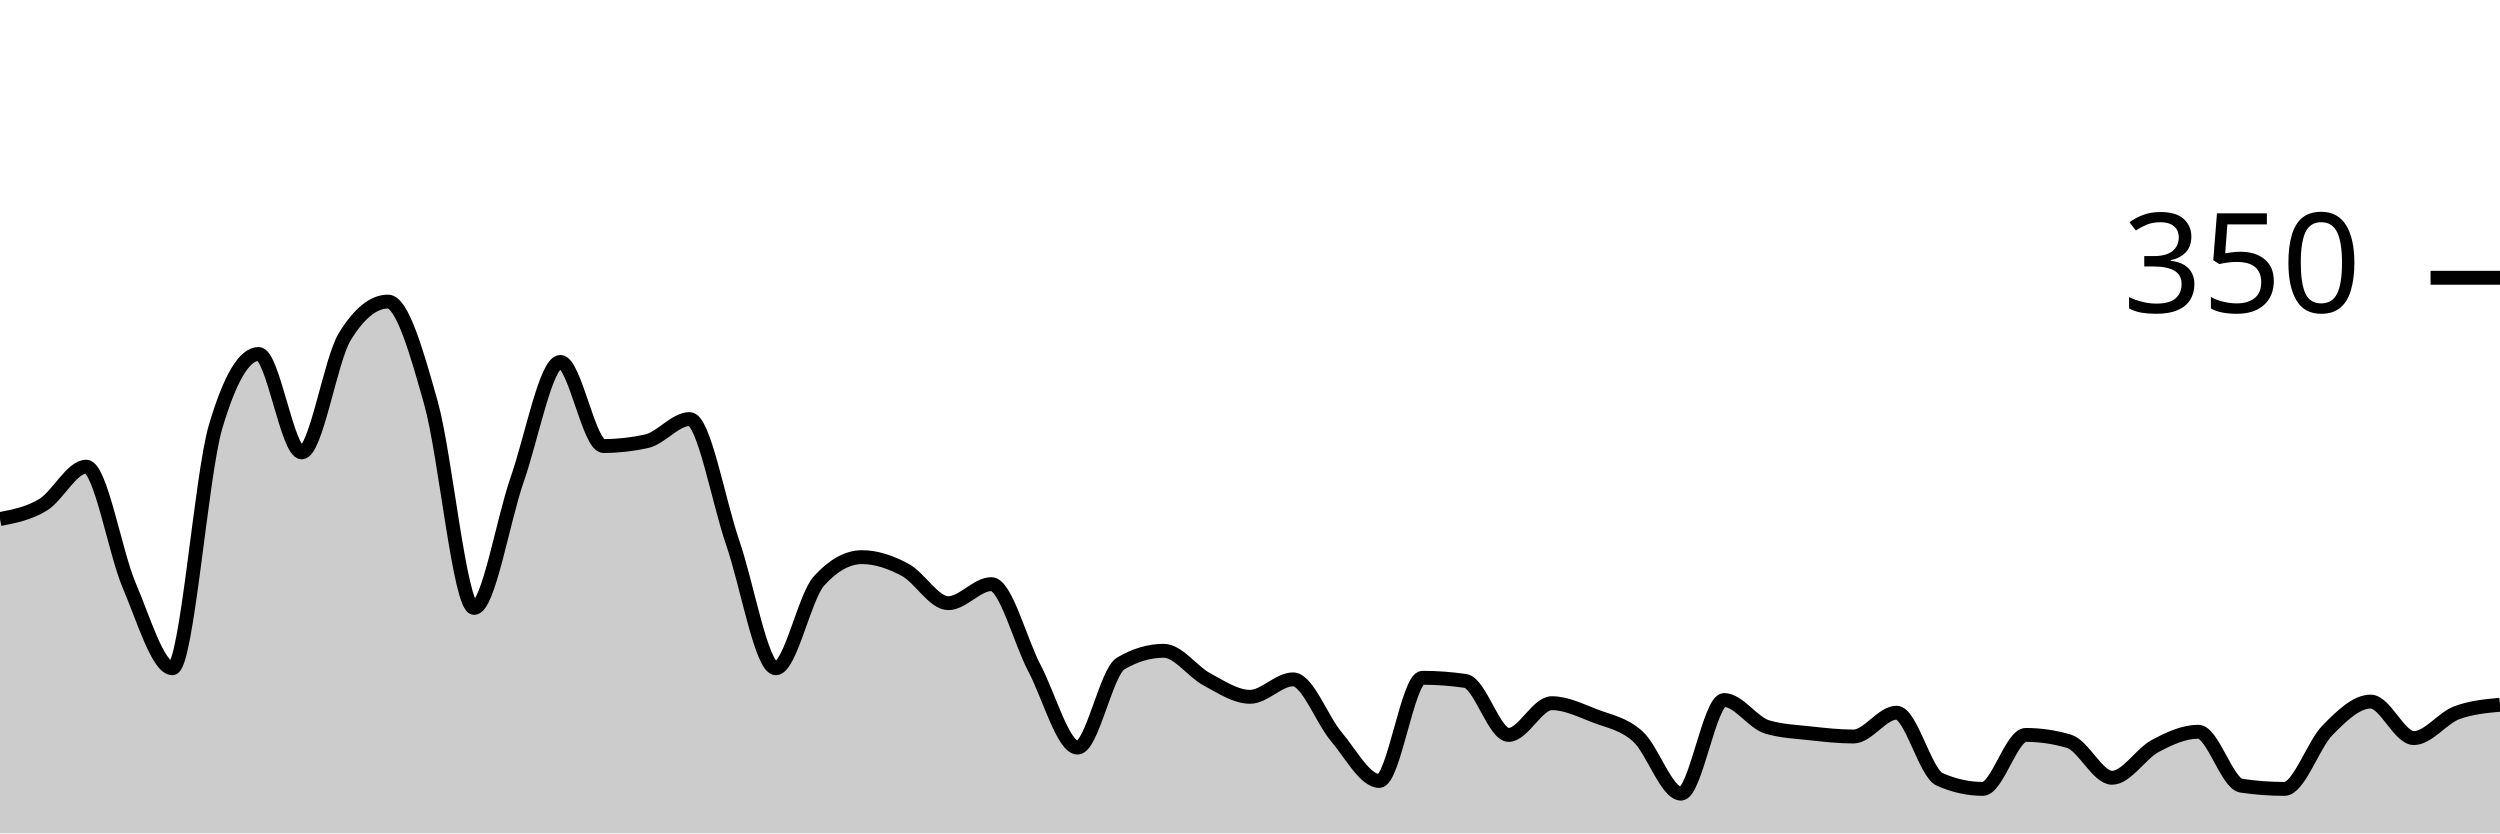
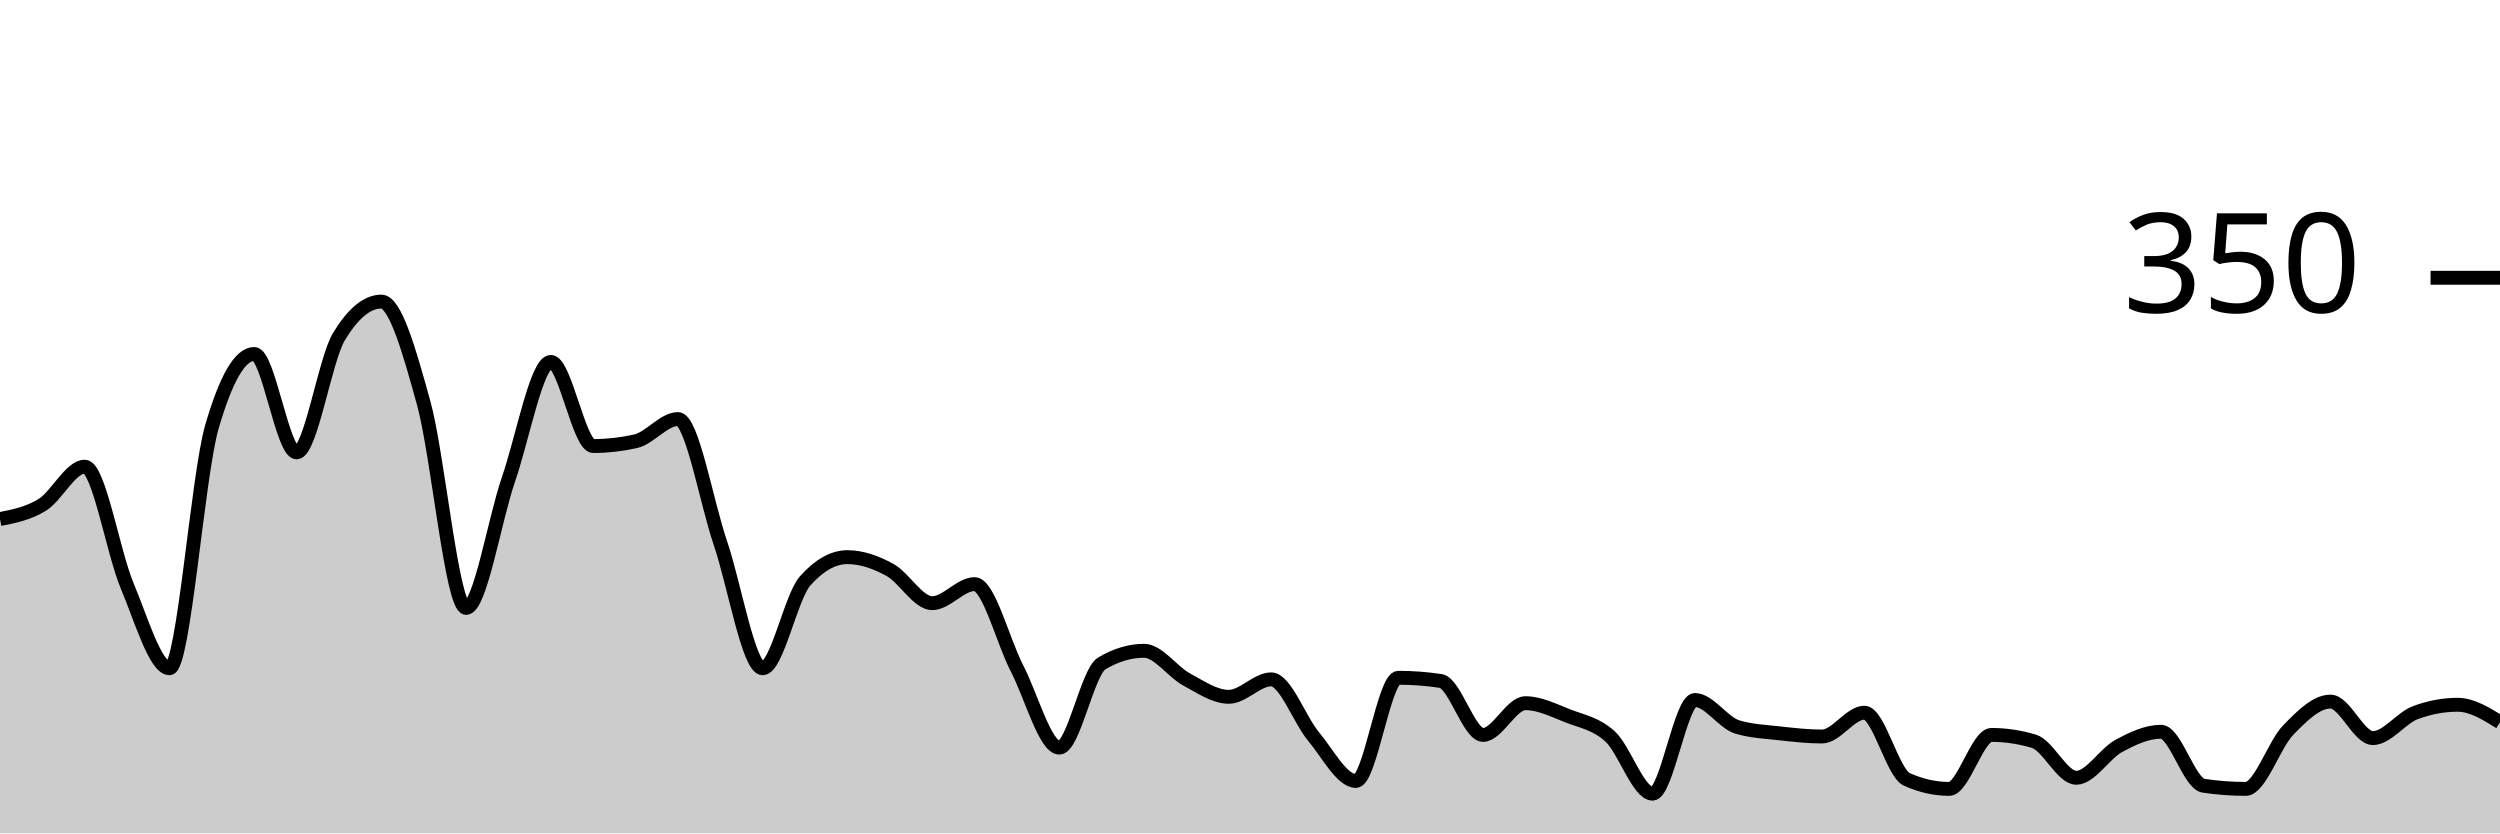
<svg xmlns="http://www.w3.org/2000/svg" viewBox="0 0 180 60">
  <g transform="translate(0,20)">
-     <path class="area" fill="rgba(0, 0, 0, 0.2)" d="M0,17.371C1.034,17.171,2.069,16.971,3.103,16.343C4.138,15.714,5.172,13.6,6.207,13.6C7.241,13.6,8.276,19.752,9.31,22.171C10.345,24.59,11.379,28.114,12.414,28.114C13.448,28.114,14.483,14.248,15.517,10.743C16.552,7.238,17.586,5.486,18.621,5.486C19.655,5.486,20.69,12.571,21.724,12.571C22.759,12.571,23.793,5.905,24.828,4.229C25.862,2.552,26.897,1.714,27.931,1.714C28.966,1.714,30,5.352,31.034,9.029C32.069,12.705,33.103,23.771,34.138,23.771C35.172,23.771,36.207,17.467,37.241,14.514C38.276,11.562,39.31,6.057,40.345,6.057C41.379,6.057,42.414,12.114,43.448,12.114C44.483,12.114,45.517,12,46.552,11.771C47.586,11.543,48.621,10.171,49.655,10.171C50.69,10.171,51.724,16.095,52.759,19.086C53.793,22.076,54.828,28.114,55.862,28.114C56.897,28.114,57.931,22.971,58.966,21.829C60,20.686,61.034,20.114,62.069,20.114C63.103,20.114,64.138,20.476,65.172,21.029C66.207,21.581,67.241,23.429,68.276,23.429C69.31,23.429,70.345,22.057,71.379,22.057C72.414,22.057,73.448,26.152,74.483,28.114C75.517,30.076,76.552,33.829,77.586,33.829C78.621,33.829,79.655,28.381,80.69,27.771C81.724,27.162,82.759,26.857,83.793,26.857C84.828,26.857,85.862,28.362,86.897,28.914C87.931,29.467,88.966,30.171,90,30.171C91.034,30.171,92.069,28.914,93.103,28.914C94.138,28.914,95.172,31.81,96.207,33.029C97.241,34.248,98.276,36.229,99.31,36.229C100.345,36.229,101.379,28.8,102.414,28.8C103.448,28.8,104.483,28.876,105.517,29.029C106.552,29.181,107.586,32.914,108.621,32.914C109.655,32.914,110.69,30.629,111.724,30.629C112.759,30.629,113.793,31.143,114.828,31.543C115.862,31.943,116.897,32.095,117.931,33.029C118.966,33.962,120,37.143,121.034,37.143C122.069,37.143,123.103,30.4,124.138,30.4C125.172,30.4,126.207,32.038,127.241,32.343C128.276,32.648,129.31,32.686,130.345,32.8C131.379,32.914,132.414,33.029,133.448,33.029C134.483,33.029,135.517,31.314,136.552,31.314C137.586,31.314,138.621,35.657,139.655,36.114C140.69,36.571,141.724,36.8,142.759,36.8C143.793,36.8,144.828,32.914,145.862,32.914C146.897,32.914,147.931,33.067,148.966,33.371C150,33.676,151.034,36,152.069,36C153.103,36,154.138,34.267,155.172,33.714C156.207,33.162,157.241,32.686,158.276,32.686C159.31,32.686,160.345,36.419,161.379,36.571C162.414,36.724,163.448,36.8,164.483,36.8C165.517,36.8,166.552,33.619,167.586,32.571C168.621,31.524,169.655,30.514,170.69,30.514C171.724,30.514,172.759,33.143,173.793,33.143C174.828,33.143,175.862,31.695,176.897,31.314C177.931,30.933,178.966,30.838,180,30.743L180,40C178.966,40,177.931,40,176.897,40C175.862,40,174.828,40,173.793,40C172.759,40,171.724,40,170.69,40C169.655,40,168.621,40,167.586,40C166.552,40,165.517,40,164.483,40C163.448,40,162.414,40,161.379,40C160.345,40,159.31,40,158.276,40C157.241,40,156.207,40,155.172,40C154.138,40,153.103,40,152.069,40C151.034,40,150,40,148.966,40C147.931,40,146.897,40,145.862,40C144.828,40,143.793,40,142.759,40C141.724,40,140.69,40,139.655,40C138.621,40,137.586,40,136.552,40C135.517,40,134.483,40,133.448,40C132.414,40,131.379,40,130.345,40C129.31,40,128.276,40,127.241,40C126.207,40,125.172,40,124.138,40C123.103,40,122.069,40,121.034,40C120,40,118.966,40,117.931,40C116.897,40,115.862,40,114.828,40C113.793,40,112.759,40,111.724,40C110.69,40,109.655,40,108.621,40C107.586,40,106.552,40,105.517,40C104.483,40,103.448,40,102.414,40C101.379,40,100.345,40,99.31,40C98.276,40,97.241,40,96.207,40C95.172,40,94.138,40,93.103,40C92.069,40,91.034,40,90,40C88.966,40,87.931,40,86.897,40C85.862,40,84.828,40,83.793,40C82.759,40,81.724,40,80.69,40C79.655,40,78.621,40,77.586,40C76.552,40,75.517,40,74.483,40C73.448,40,72.414,40,71.379,40C70.345,40,69.31,40,68.276,40C67.241,40,66.207,40,65.172,40C64.138,40,63.103,40,62.069,40C61.034,40,60,40,58.966,40C57.931,40,56.897,40,55.862,40C54.828,40,53.793,40,52.759,40C51.724,40,50.69,40,49.655,40C48.621,40,47.586,40,46.552,40C45.517,40,44.483,40,43.448,40C42.414,40,41.379,40,40.345,40C39.31,40,38.276,40,37.241,40C36.207,40,35.172,40,34.138,40C33.103,40,32.069,40,31.034,40C30,40,28.966,40,27.931,40C26.897,40,25.862,40,24.828,40C23.793,40,22.759,40,21.724,40C20.69,40,19.655,40,18.621,40C17.586,40,16.552,40,15.517,40C14.483,40,13.448,40,12.414,40C11.379,40,10.345,40,9.31,40C8.276,40,7.241,40,6.207,40C5.172,40,4.138,40,3.103,40C2.069,40,1.034,40,0,40Z" />
-     <path class="line" stroke="black" fill="none" d="M0,17.371C1.034,17.171,2.069,16.971,3.103,16.343C4.138,15.714,5.172,13.6,6.207,13.6C7.241,13.6,8.276,19.752,9.31,22.171C10.345,24.59,11.379,28.114,12.414,28.114C13.448,28.114,14.483,14.248,15.517,10.743C16.552,7.238,17.586,5.486,18.621,5.486C19.655,5.486,20.69,12.571,21.724,12.571C22.759,12.571,23.793,5.905,24.828,4.229C25.862,2.552,26.897,1.714,27.931,1.714C28.966,1.714,30,5.352,31.034,9.029C32.069,12.705,33.103,23.771,34.138,23.771C35.172,23.771,36.207,17.467,37.241,14.514C38.276,11.562,39.31,6.057,40.345,6.057C41.379,6.057,42.414,12.114,43.448,12.114C44.483,12.114,45.517,12,46.552,11.771C47.586,11.543,48.621,10.171,49.655,10.171C50.69,10.171,51.724,16.095,52.759,19.086C53.793,22.076,54.828,28.114,55.862,28.114C56.897,28.114,57.931,22.971,58.966,21.829C60,20.686,61.034,20.114,62.069,20.114C63.103,20.114,64.138,20.476,65.172,21.029C66.207,21.581,67.241,23.429,68.276,23.429C69.31,23.429,70.345,22.057,71.379,22.057C72.414,22.057,73.448,26.152,74.483,28.114C75.517,30.076,76.552,33.829,77.586,33.829C78.621,33.829,79.655,28.381,80.69,27.771C81.724,27.162,82.759,26.857,83.793,26.857C84.828,26.857,85.862,28.362,86.897,28.914C87.931,29.467,88.966,30.171,90,30.171C91.034,30.171,92.069,28.914,93.103,28.914C94.138,28.914,95.172,31.81,96.207,33.029C97.241,34.248,98.276,36.229,99.31,36.229C100.345,36.229,101.379,28.8,102.414,28.8C103.448,28.8,104.483,28.876,105.517,29.029C106.552,29.181,107.586,32.914,108.621,32.914C109.655,32.914,110.69,30.629,111.724,30.629C112.759,30.629,113.793,31.143,114.828,31.543C115.862,31.943,116.897,32.095,117.931,33.029C118.966,33.962,120,37.143,121.034,37.143C122.069,37.143,123.103,30.4,124.138,30.4C125.172,30.4,126.207,32.038,127.241,32.343C128.276,32.648,129.31,32.686,130.345,32.8C131.379,32.914,132.414,33.029,133.448,33.029C134.483,33.029,135.517,31.314,136.552,31.314C137.586,31.314,138.621,35.657,139.655,36.114C140.69,36.571,141.724,36.8,142.759,36.8C143.793,36.8,144.828,32.914,145.862,32.914C146.897,32.914,147.931,33.067,148.966,33.371C150,33.676,151.034,36,152.069,36C153.103,36,154.138,34.267,155.172,33.714C156.207,33.162,157.241,32.686,158.276,32.686C159.31,32.686,160.345,36.419,161.379,36.571C162.414,36.724,163.448,36.8,164.483,36.8C165.517,36.8,166.552,33.619,167.586,32.571C168.621,31.524,169.655,30.514,170.69,30.514C171.724,30.514,172.759,33.143,173.793,33.143C174.828,33.143,175.862,31.695,176.897,31.314C177.931,30.933,178.966,30.838,180,30.743" />
+     <path class="area" fill="rgba(0, 0, 0, 0.2)" d="M0,17.371C1.017,17.171,2.034,16.971,3.051,16.343C4.068,15.714,5.085,13.6,6.102,13.6C7.119,13.6,8.136,19.752,9.153,22.171C10.169,24.59,11.186,28.114,12.203,28.114C13.22,28.114,14.237,14.248,15.254,10.743C16.271,7.238,17.288,5.486,18.305,5.486C19.322,5.486,20.339,12.571,21.356,12.571C22.373,12.571,23.39,5.905,24.407,4.229C25.424,2.552,26.441,1.714,27.458,1.714C28.475,1.714,29.492,5.352,30.508,9.029C31.525,12.705,32.542,23.771,33.559,23.771C34.576,23.771,35.593,17.467,36.61,14.514C37.627,11.562,38.644,6.057,39.661,6.057C40.678,6.057,41.695,12.114,42.712,12.114C43.729,12.114,44.746,12,45.763,11.771C46.78,11.543,47.797,10.171,48.814,10.171C49.831,10.171,50.847,16.095,51.864,19.086C52.881,22.076,53.898,28.114,54.915,28.114C55.932,28.114,56.949,22.971,57.966,21.829C58.983,20.686,60,20.114,61.017,20.114C62.034,20.114,63.051,20.476,64.068,21.029C65.085,21.581,66.102,23.429,67.119,23.429C68.136,23.429,69.153,22.057,70.169,22.057C71.186,22.057,72.203,26.152,73.22,28.114C74.237,30.076,75.254,33.829,76.271,33.829C77.288,33.829,78.305,28.381,79.322,27.771C80.339,27.162,81.356,26.857,82.373,26.857C83.39,26.857,84.407,28.362,85.424,28.914C86.441,29.467,87.458,30.171,88.475,30.171C89.492,30.171,90.508,28.914,91.525,28.914C92.542,28.914,93.559,31.81,94.576,33.029C95.593,34.248,96.61,36.229,97.627,36.229C98.644,36.229,99.661,28.8,100.678,28.8C101.695,28.8,102.712,28.876,103.729,29.029C104.746,29.181,105.763,32.914,106.78,32.914C107.797,32.914,108.814,30.629,109.831,30.629C110.847,30.629,111.864,31.143,112.881,31.543C113.898,31.943,114.915,32.095,115.932,33.029C116.949,33.962,117.966,37.143,118.983,37.143C120,37.143,121.017,30.4,122.034,30.4C123.051,30.4,124.068,32.038,125.085,32.343C126.102,32.648,127.119,32.686,128.136,32.8C129.153,32.914,130.169,33.029,131.186,33.029C132.203,33.029,133.22,31.314,134.237,31.314C135.254,31.314,136.271,35.657,137.288,36.114C138.305,36.571,139.322,36.8,140.339,36.8C141.356,36.8,142.373,32.914,143.39,32.914C144.407,32.914,145.424,33.067,146.441,33.371C147.458,33.676,148.475,36,149.492,36C150.508,36,151.525,34.267,152.542,33.714C153.559,33.162,154.576,32.686,155.593,32.686C156.61,32.686,157.627,36.419,158.644,36.571C159.661,36.724,160.678,36.8,161.695,36.8C162.712,36.8,163.729,33.619,164.746,32.571C165.763,31.524,166.78,30.514,167.797,30.514C168.814,30.514,169.831,33.143,170.847,33.143C171.864,33.143,172.881,31.695,173.898,31.314C174.915,30.933,175.932,30.743,176.949,30.743C177.966,30.743,178.983,31.371,180,32L180,40C178.983,40,177.966,40,176.949,40C175.932,40,174.915,40,173.898,40C172.881,40,171.864,40,170.847,40C169.831,40,168.814,40,167.797,40C166.78,40,165.763,40,164.746,40C163.729,40,162.712,40,161.695,40C160.678,40,159.661,40,158.644,40C157.627,40,156.61,40,155.593,40C154.576,40,153.559,40,152.542,40C151.525,40,150.508,40,149.492,40C148.475,40,147.458,40,146.441,40C145.424,40,144.407,40,143.39,40C142.373,40,141.356,40,140.339,40C139.322,40,138.305,40,137.288,40C136.271,40,135.254,40,134.237,40C133.22,40,132.203,40,131.186,40C130.169,40,129.153,40,128.136,40C127.119,40,126.102,40,125.085,40C124.068,40,123.051,40,122.034,40C121.017,40,120,40,118.983,40C117.966,40,116.949,40,115.932,40C114.915,40,113.898,40,112.881,40C111.864,40,110.847,40,109.831,40C108.814,40,107.797,40,106.78,40C105.763,40,104.746,40,103.729,40C102.712,40,101.695,40,100.678,40C99.661,40,98.644,40,97.627,40C96.61,40,95.593,40,94.576,40C93.559,40,92.542,40,91.525,40C90.508,40,89.492,40,88.475,40C87.458,40,86.441,40,85.424,40C84.407,40,83.39,40,82.373,40C81.356,40,80.339,40,79.322,40C78.305,40,77.288,40,76.271,40C75.254,40,74.237,40,73.22,40C72.203,40,71.186,40,70.169,40C69.153,40,68.136,40,67.119,40C66.102,40,65.085,40,64.068,40C63.051,40,62.034,40,61.017,40C60,40,58.983,40,57.966,40C56.949,40,55.932,40,54.915,40C53.898,40,52.881,40,51.864,40C50.847,40,49.831,40,48.814,40C47.797,40,46.78,40,45.763,40C44.746,40,43.729,40,42.712,40C41.695,40,40.678,40,39.661,40C38.644,40,37.627,40,36.61,40C35.593,40,34.576,40,33.559,40C32.542,40,31.525,40,30.508,40C29.492,40,28.475,40,27.458,40C26.441,40,25.424,40,24.407,40C23.39,40,22.373,40,21.356,40C20.339,40,19.322,40,18.305,40C17.288,40,16.271,40,15.254,40C14.237,40,13.22,40,12.203,40C11.186,40,10.169,40,9.153,40C8.136,40,7.119,40,6.102,40C5.085,40,4.068,40,3.051,40C2.034,40,1.017,40,0,40Z" />
+     <path class="line" stroke="black" fill="none" d="M0,17.371C1.017,17.171,2.034,16.971,3.051,16.343C4.068,15.714,5.085,13.6,6.102,13.6C7.119,13.6,8.136,19.752,9.153,22.171C10.169,24.59,11.186,28.114,12.203,28.114C13.22,28.114,14.237,14.248,15.254,10.743C16.271,7.238,17.288,5.486,18.305,5.486C19.322,5.486,20.339,12.571,21.356,12.571C22.373,12.571,23.39,5.905,24.407,4.229C25.424,2.552,26.441,1.714,27.458,1.714C28.475,1.714,29.492,5.352,30.508,9.029C31.525,12.705,32.542,23.771,33.559,23.771C34.576,23.771,35.593,17.467,36.61,14.514C37.627,11.562,38.644,6.057,39.661,6.057C40.678,6.057,41.695,12.114,42.712,12.114C43.729,12.114,44.746,12,45.763,11.771C46.78,11.543,47.797,10.171,48.814,10.171C49.831,10.171,50.847,16.095,51.864,19.086C52.881,22.076,53.898,28.114,54.915,28.114C55.932,28.114,56.949,22.971,57.966,21.829C58.983,20.686,60,20.114,61.017,20.114C62.034,20.114,63.051,20.476,64.068,21.029C65.085,21.581,66.102,23.429,67.119,23.429C68.136,23.429,69.153,22.057,70.169,22.057C71.186,22.057,72.203,26.152,73.22,28.114C74.237,30.076,75.254,33.829,76.271,33.829C77.288,33.829,78.305,28.381,79.322,27.771C80.339,27.162,81.356,26.857,82.373,26.857C83.39,26.857,84.407,28.362,85.424,28.914C86.441,29.467,87.458,30.171,88.475,30.171C89.492,30.171,90.508,28.914,91.525,28.914C92.542,28.914,93.559,31.81,94.576,33.029C95.593,34.248,96.61,36.229,97.627,36.229C98.644,36.229,99.661,28.8,100.678,28.8C101.695,28.8,102.712,28.876,103.729,29.029C104.746,29.181,105.763,32.914,106.78,32.914C107.797,32.914,108.814,30.629,109.831,30.629C110.847,30.629,111.864,31.143,112.881,31.543C113.898,31.943,114.915,32.095,115.932,33.029C116.949,33.962,117.966,37.143,118.983,37.143C120,37.143,121.017,30.4,122.034,30.4C123.051,30.4,124.068,32.038,125.085,32.343C126.102,32.648,127.119,32.686,128.136,32.8C129.153,32.914,130.169,33.029,131.186,33.029C132.203,33.029,133.22,31.314,134.237,31.314C135.254,31.314,136.271,35.657,137.288,36.114C138.305,36.571,139.322,36.8,140.339,36.8C141.356,36.8,142.373,32.914,143.39,32.914C144.407,32.914,145.424,33.067,146.441,33.371C147.458,33.676,148.475,36,149.492,36C150.508,36,151.525,34.267,152.542,33.714C153.559,33.162,154.576,32.686,155.593,32.686C156.61,32.686,157.627,36.419,158.644,36.571C159.661,36.724,160.678,36.8,161.695,36.8C162.712,36.8,163.729,33.619,164.746,32.571C165.763,31.524,166.78,30.514,167.797,30.514C168.814,30.514,169.831,33.143,170.847,33.143C171.864,33.143,172.881,31.695,173.898,31.314C174.915,30.933,175.932,30.743,176.949,30.743C177.966,30.743,178.983,31.371,180,32" />
    <path class="axis-ceiling" stroke-width="1" stroke="black" fill="none" d="M175,0L180,0" />
    <text class="axis-ceiling-label" font-family="sans-serif" text-anchor="end" font-size="10px" x="170" y="2.5">350</text>
  </g>
</svg>
